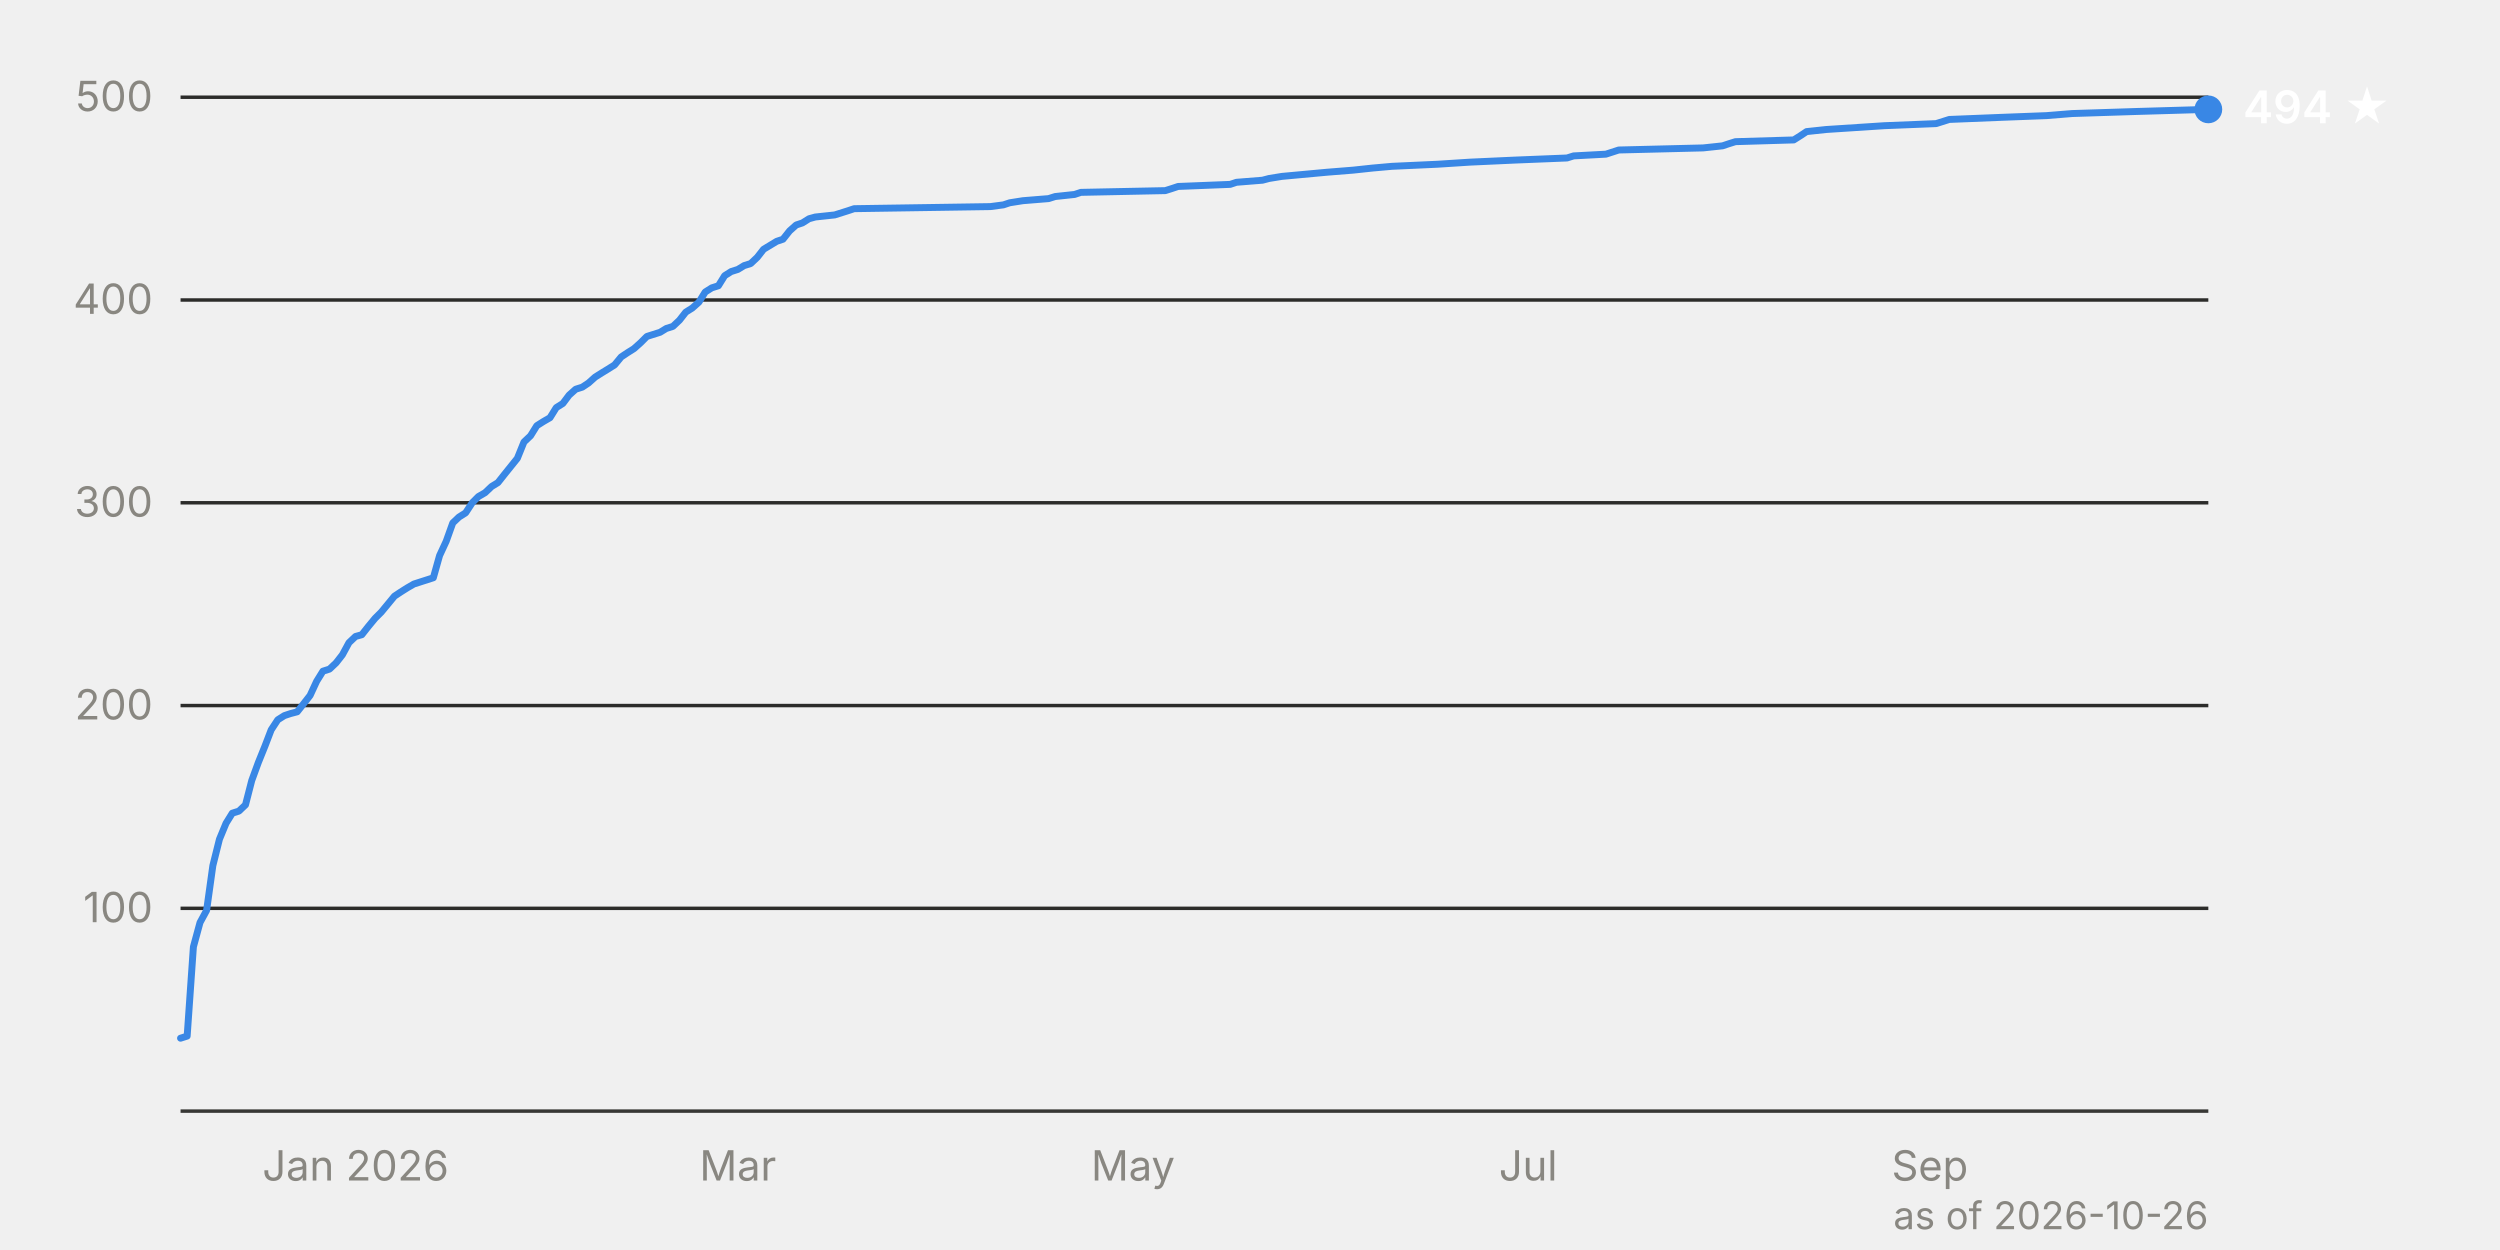
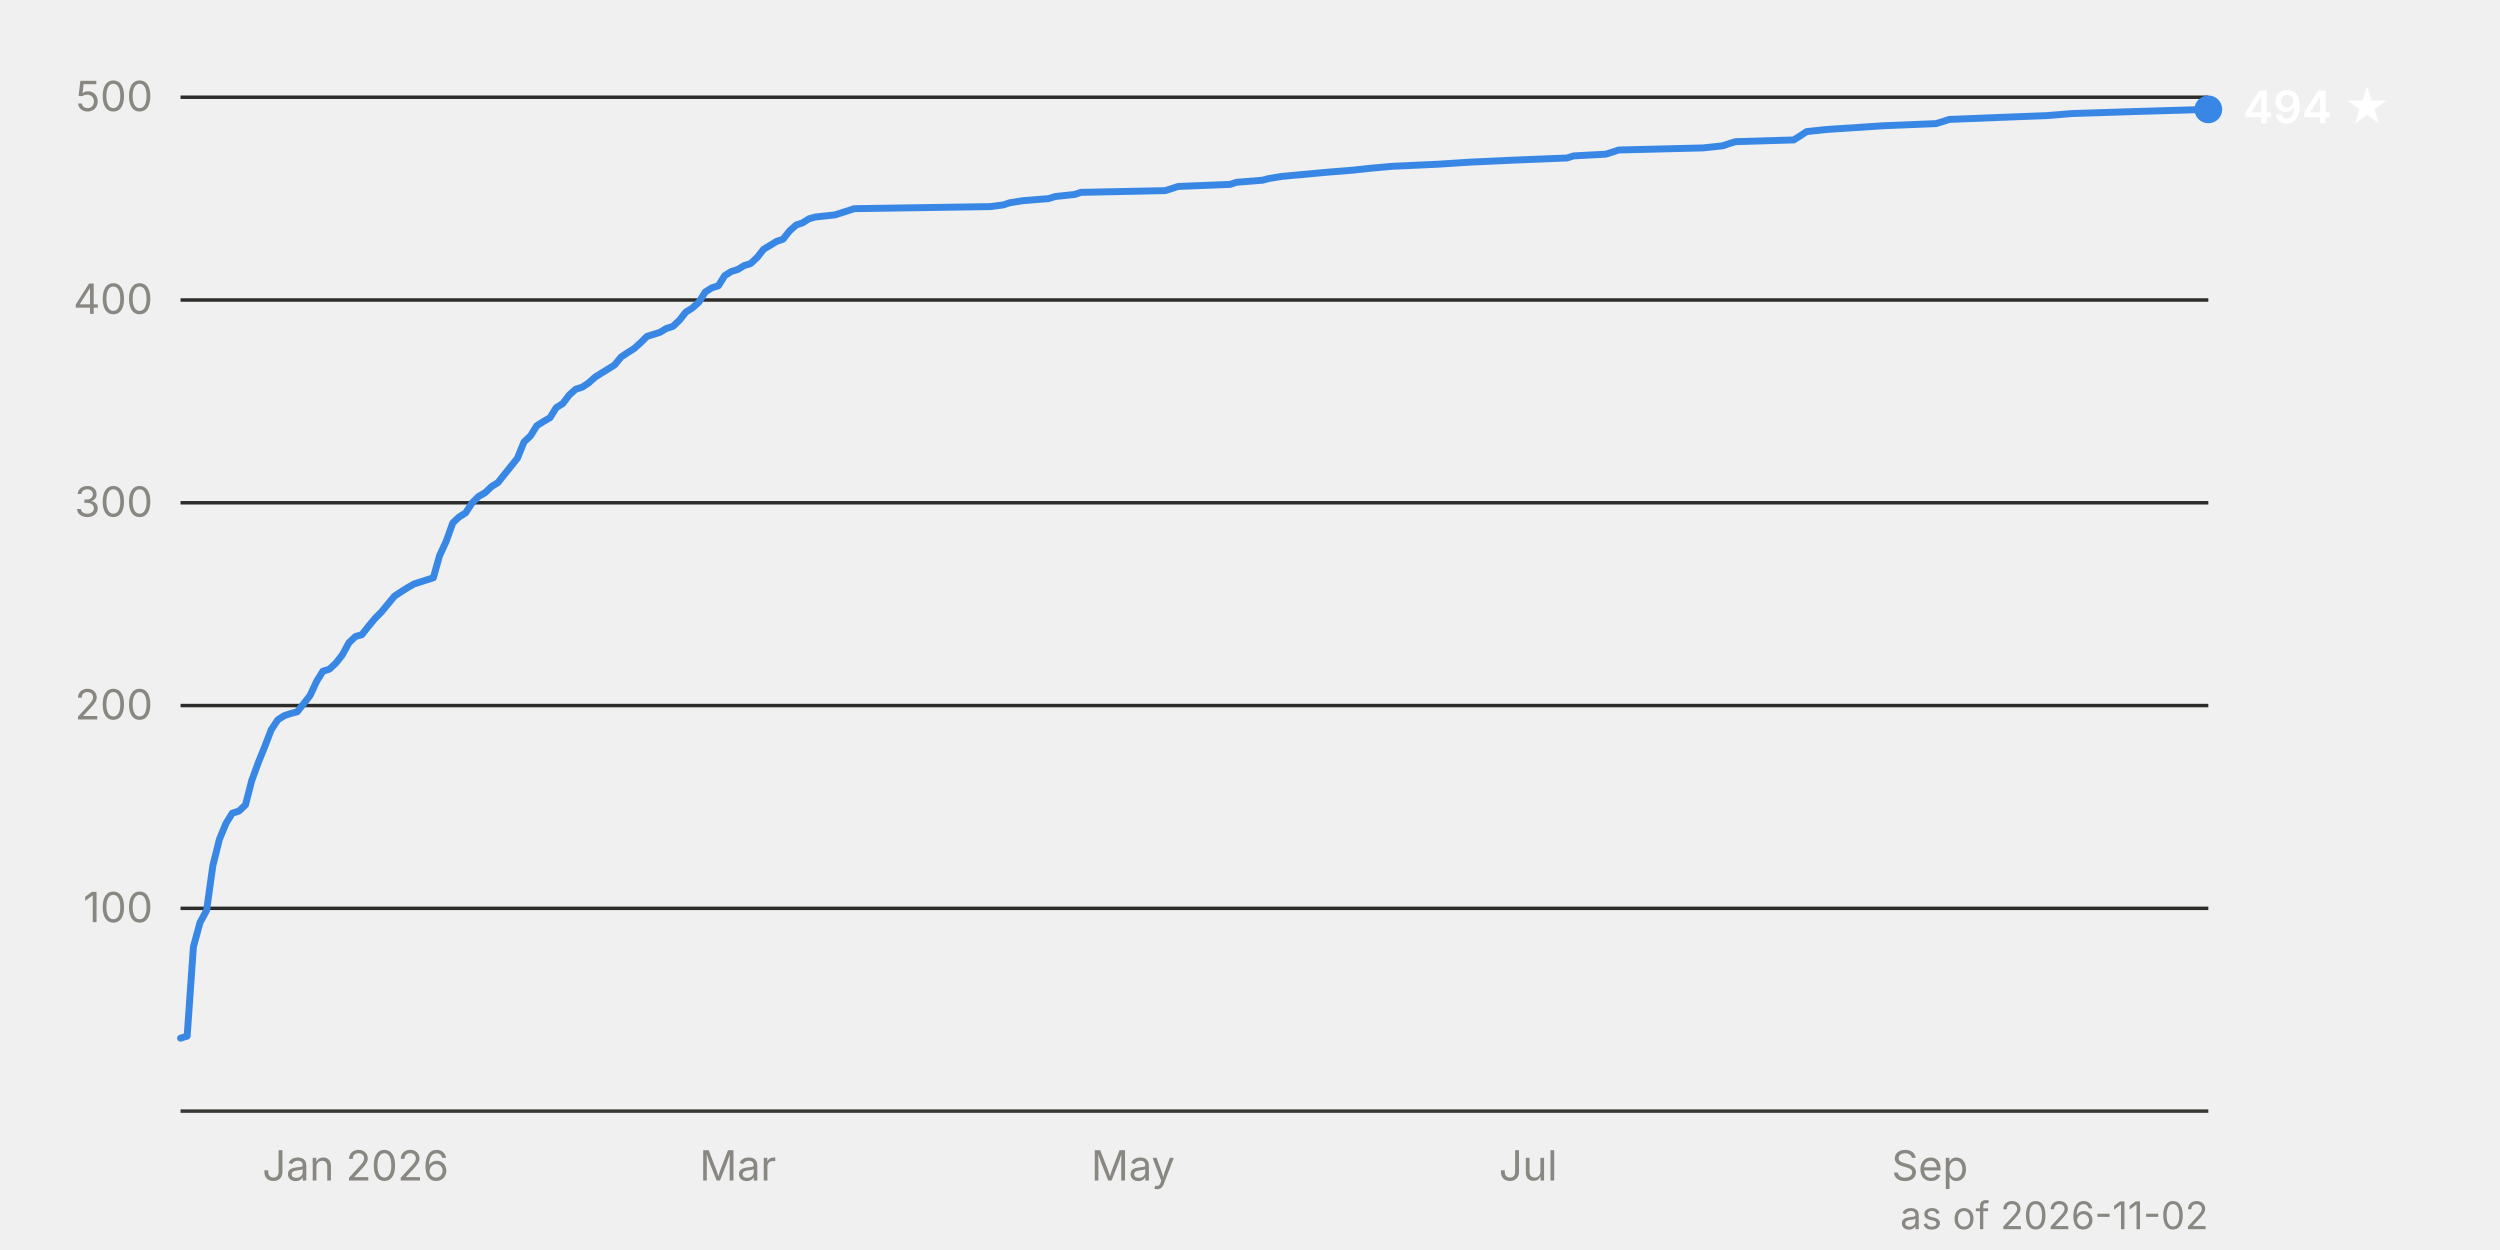
<svg xmlns="http://www.w3.org/2000/svg" viewBox="0 0 720 360" width="720" height="360" font-family="system-ui, -apple-system, 'Segoe UI', sans-serif" font-size="12">
  <line x1="52" y1="261.6" x2="636" y2="261.6" stroke="#2c2c2a" stroke-width="1" />
  <text x="44" y="265.6" text-anchor="end" fill="#898781" style="font-variant-numeric: tabular-nums">100</text>
  <line x1="52" y1="203.2" x2="636" y2="203.2" stroke="#2c2c2a" stroke-width="1" />
  <text x="44" y="207.2" text-anchor="end" fill="#898781" style="font-variant-numeric: tabular-nums">200</text>
  <line x1="52" y1="144.8" x2="636" y2="144.8" stroke="#2c2c2a" stroke-width="1" />
  <text x="44" y="148.8" text-anchor="end" fill="#898781" style="font-variant-numeric: tabular-nums">300</text>
  <line x1="52" y1="86.4" x2="636" y2="86.4" stroke="#2c2c2a" stroke-width="1" />
  <text x="44" y="90.4" text-anchor="end" fill="#898781" style="font-variant-numeric: tabular-nums">400</text>
  <line x1="52" y1="28.0" x2="636" y2="28.0" stroke="#2c2c2a" stroke-width="1" />
  <text x="44" y="32.0" text-anchor="end" fill="#898781" style="font-variant-numeric: tabular-nums">500</text>
  <line x1="52" y1="320.0" x2="636" y2="320.0" stroke="#383835" stroke-width="1" />
  <text x="102.4" y="340" text-anchor="middle" fill="#898781">Jan 2026</text>
  <text x="212.5" y="340" text-anchor="middle" fill="#898781">Mar</text>
  <text x="326.3" y="340" text-anchor="middle" fill="#898781">May</text>
  <text x="440.1" y="340" text-anchor="middle" fill="#898781">Jul</text>
  <text x="555.8" y="340" text-anchor="middle" fill="#898781">Sep</text>
  <path d="M52.0,299.0 L53.9,298.4 L55.7,272.7 L57.6,265.7 L59.5,262.2 L61.3,249.3 L63.2,241.7 L65.1,237.1 L66.9,234.2 L68.8,233.6 L70.7,231.8 L72.5,224.8 L74.4,219.6 L76.3,214.9 L78.1,210.2 L80.0,207.3 L81.9,206.1 L83.7,205.5 L85.6,205.0 L87.5,202.6 L89.3,200.3 L91.2,196.2 L93.0,193.3 L94.9,192.7 L96.8,190.9 L98.6,188.6 L100.5,185.1 L102.4,183.3 L104.2,182.8 L106.1,180.4 L108.0,178.1 L109.8,176.3 L111.7,174.0 L113.6,171.7 L115.4,170.5 L117.3,169.3 L119.2,168.2 L124.8,166.4 L126.6,160.0 L128.5,155.9 L130.4,150.6 L132.2,148.9 L134.1,147.7 L136.0,144.8 L137.8,143.0 L139.7,141.9 L141.6,140.1 L143.4,139.0 L145.3,136.6 L149.0,132.0 L150.9,127.3 L152.8,125.5 L154.6,122.6 L156.5,121.4 L158.4,120.3 L160.2,117.4 L162.1,116.2 L163.9,113.8 L165.8,112.1 L167.7,111.5 L169.5,110.3 L171.4,108.6 L173.3,107.4 L175.1,106.3 L177.0,105.1 L178.9,102.8 L180.7,101.6 L182.6,100.4 L184.5,98.7 L186.3,96.9 L190.1,95.7 L191.9,94.6 L193.8,94.0 L195.7,92.2 L197.5,89.9 L199.4,88.7 L201.3,87.0 L203.1,84.1 L205.0,82.9 L206.9,82.3 L208.7,79.4 L210.6,78.2 L212.5,77.6 L214.3,76.5 L216.2,75.9 L218.1,74.1 L219.9,71.8 L223.7,69.5 L225.5,68.9 L227.4,66.5 L229.3,64.8 L231.1,64.2 L233.0,63.0 L234.8,62.5 L240.4,61.9 L242.3,61.3 L244.2,60.7 L246.0,60.1 L285.2,59.5 L289.0,59.0 L290.8,58.4 L294.6,57.8 L302.0,57.2 L303.9,56.6 L309.5,56.0 L311.3,55.4 L335.6,54.9 L337.5,54.3 L339.3,53.7 L354.3,53.1 L356.1,52.5 L363.6,51.9 L365.5,51.4 L369.2,50.8 L382.2,49.6 L389.7,49.0 L395.3,48.4 L400.9,47.9 L414.0,47.3 L423.3,46.7 L436.4,46.1 L451.3,45.5 L453.2,44.9 L462.5,44.4 L466.2,43.2 L490.5,42.6 L496.1,42.0 L497.9,41.4 L499.8,40.8 L516.6,40.3 L518.5,39.1 L520.3,37.9 L525.9,37.3 L542.7,36.2 L557.6,35.6 L561.4,34.4 L576.3,33.8 L589.4,33.3 L596.8,32.7 L615.5,32.1 L636.0,31.5" fill="none" stroke="#3987e5" stroke-width="2" stroke-linejoin="round" stroke-linecap="round" />
  <circle cx="636.0" cy="31.5" r="4" fill="#3987e5" />
  <text x="646.0" y="35.5" fill="#ffffff" font-weight="600" font-size="13">494 ★</text>
-   <text x="636" y="354" text-anchor="end" fill="#898781" font-size="11">as of 2026-10-26</text>
+   <text x="636" y="354" text-anchor="end" fill="#898781" font-size="11">as of 2026-11-02</text>
</svg>
